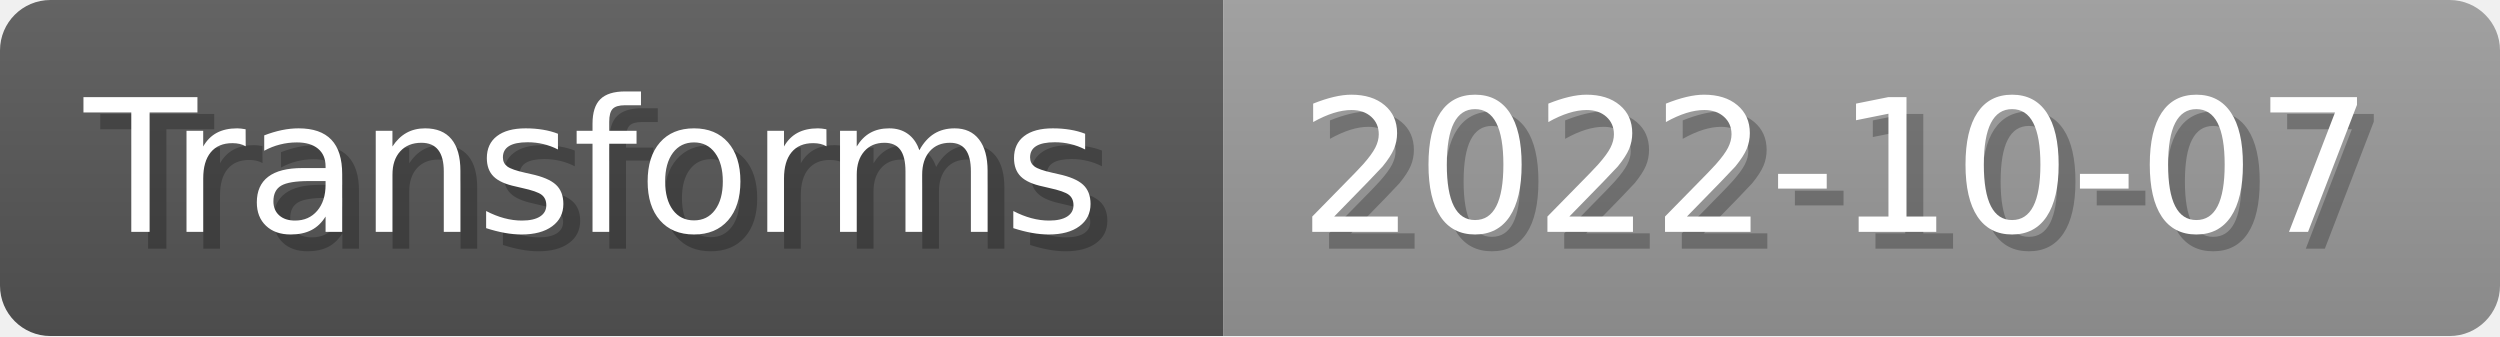
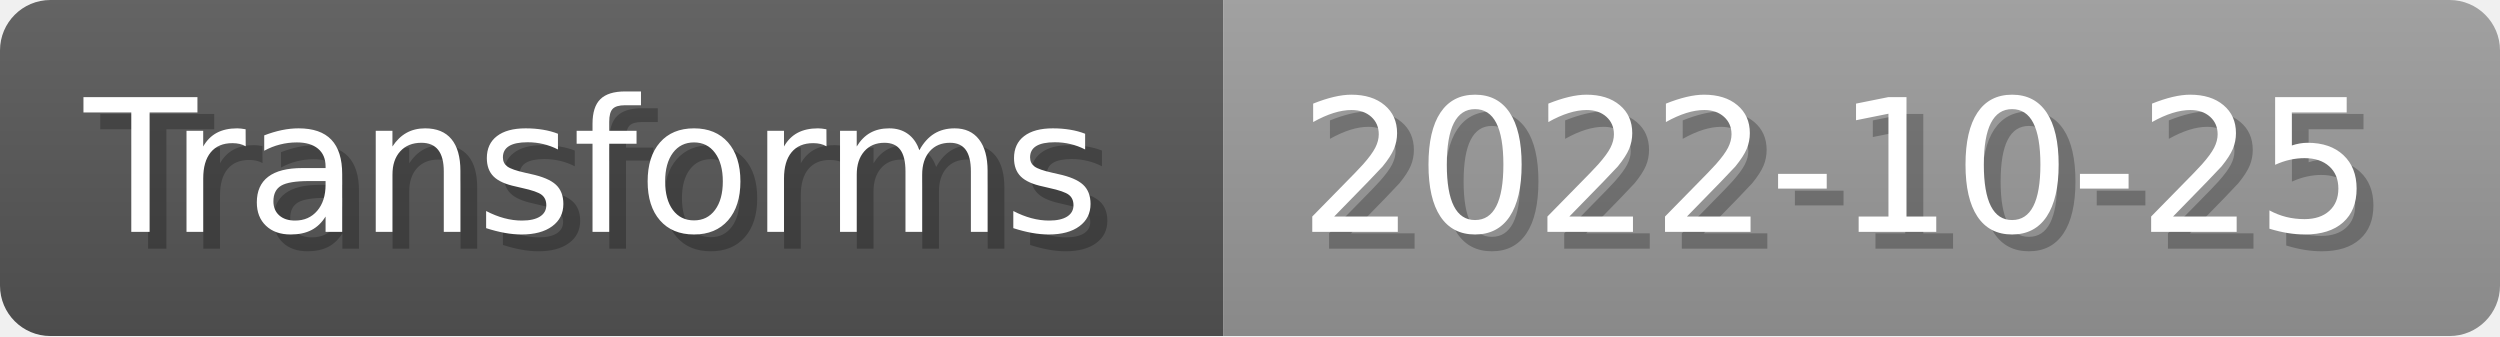
- <svg xmlns="http://www.w3.org/2000/svg" width="148.8" height="20" viewBox="0 0 1488 200" role="img" aria-label="Transforms: 2022-10-07">
+ <svg xmlns="http://www.w3.org/2000/svg" width="148.8" height="20" viewBox="0 0 1488 200" role="img" aria-label="Transforms: 2022-10-25">
  <linearGradient id="a" x2="0" y2="100%">
    <stop offset="0" stop-opacity=".1" stop-color="#EEE" />
    <stop offset="1" stop-opacity=".1" />
  </linearGradient>
  <mask id="m">
    <rect width="1488" height="200" rx="30" fill="#FFF" />
  </mask>
  <g mask="url(#m)">
    <rect width="728" height="200" fill="#555" />
    <rect width="760" height="200" fill="#999" x="728" />
    <rect width="1488" height="200" fill="url(#a)" />
  </g>
  <g aria-hidden="true" fill="#fff" text-anchor="start" font-family="Verdana,DejaVu Sans,sans-serif" font-size="110">
    <text x="60" y="148" textLength="628" fill="#000" opacity="0.25">Transforms</text>
    <text x="50" y="138" textLength="628">Transforms</text>
-     <text x="783" y="148" textLength="660" fill="#000" opacity="0.25">2022-10-07</text>
-     <text x="773" y="138" textLength="660">2022-10-07</text>
+     <text x="783" y="148" textLength="660" fill="#000" opacity="0.25">2022-10-25</text>
+     <text x="773" y="138" textLength="660">2022-10-25</text>
  </g>
</svg>
